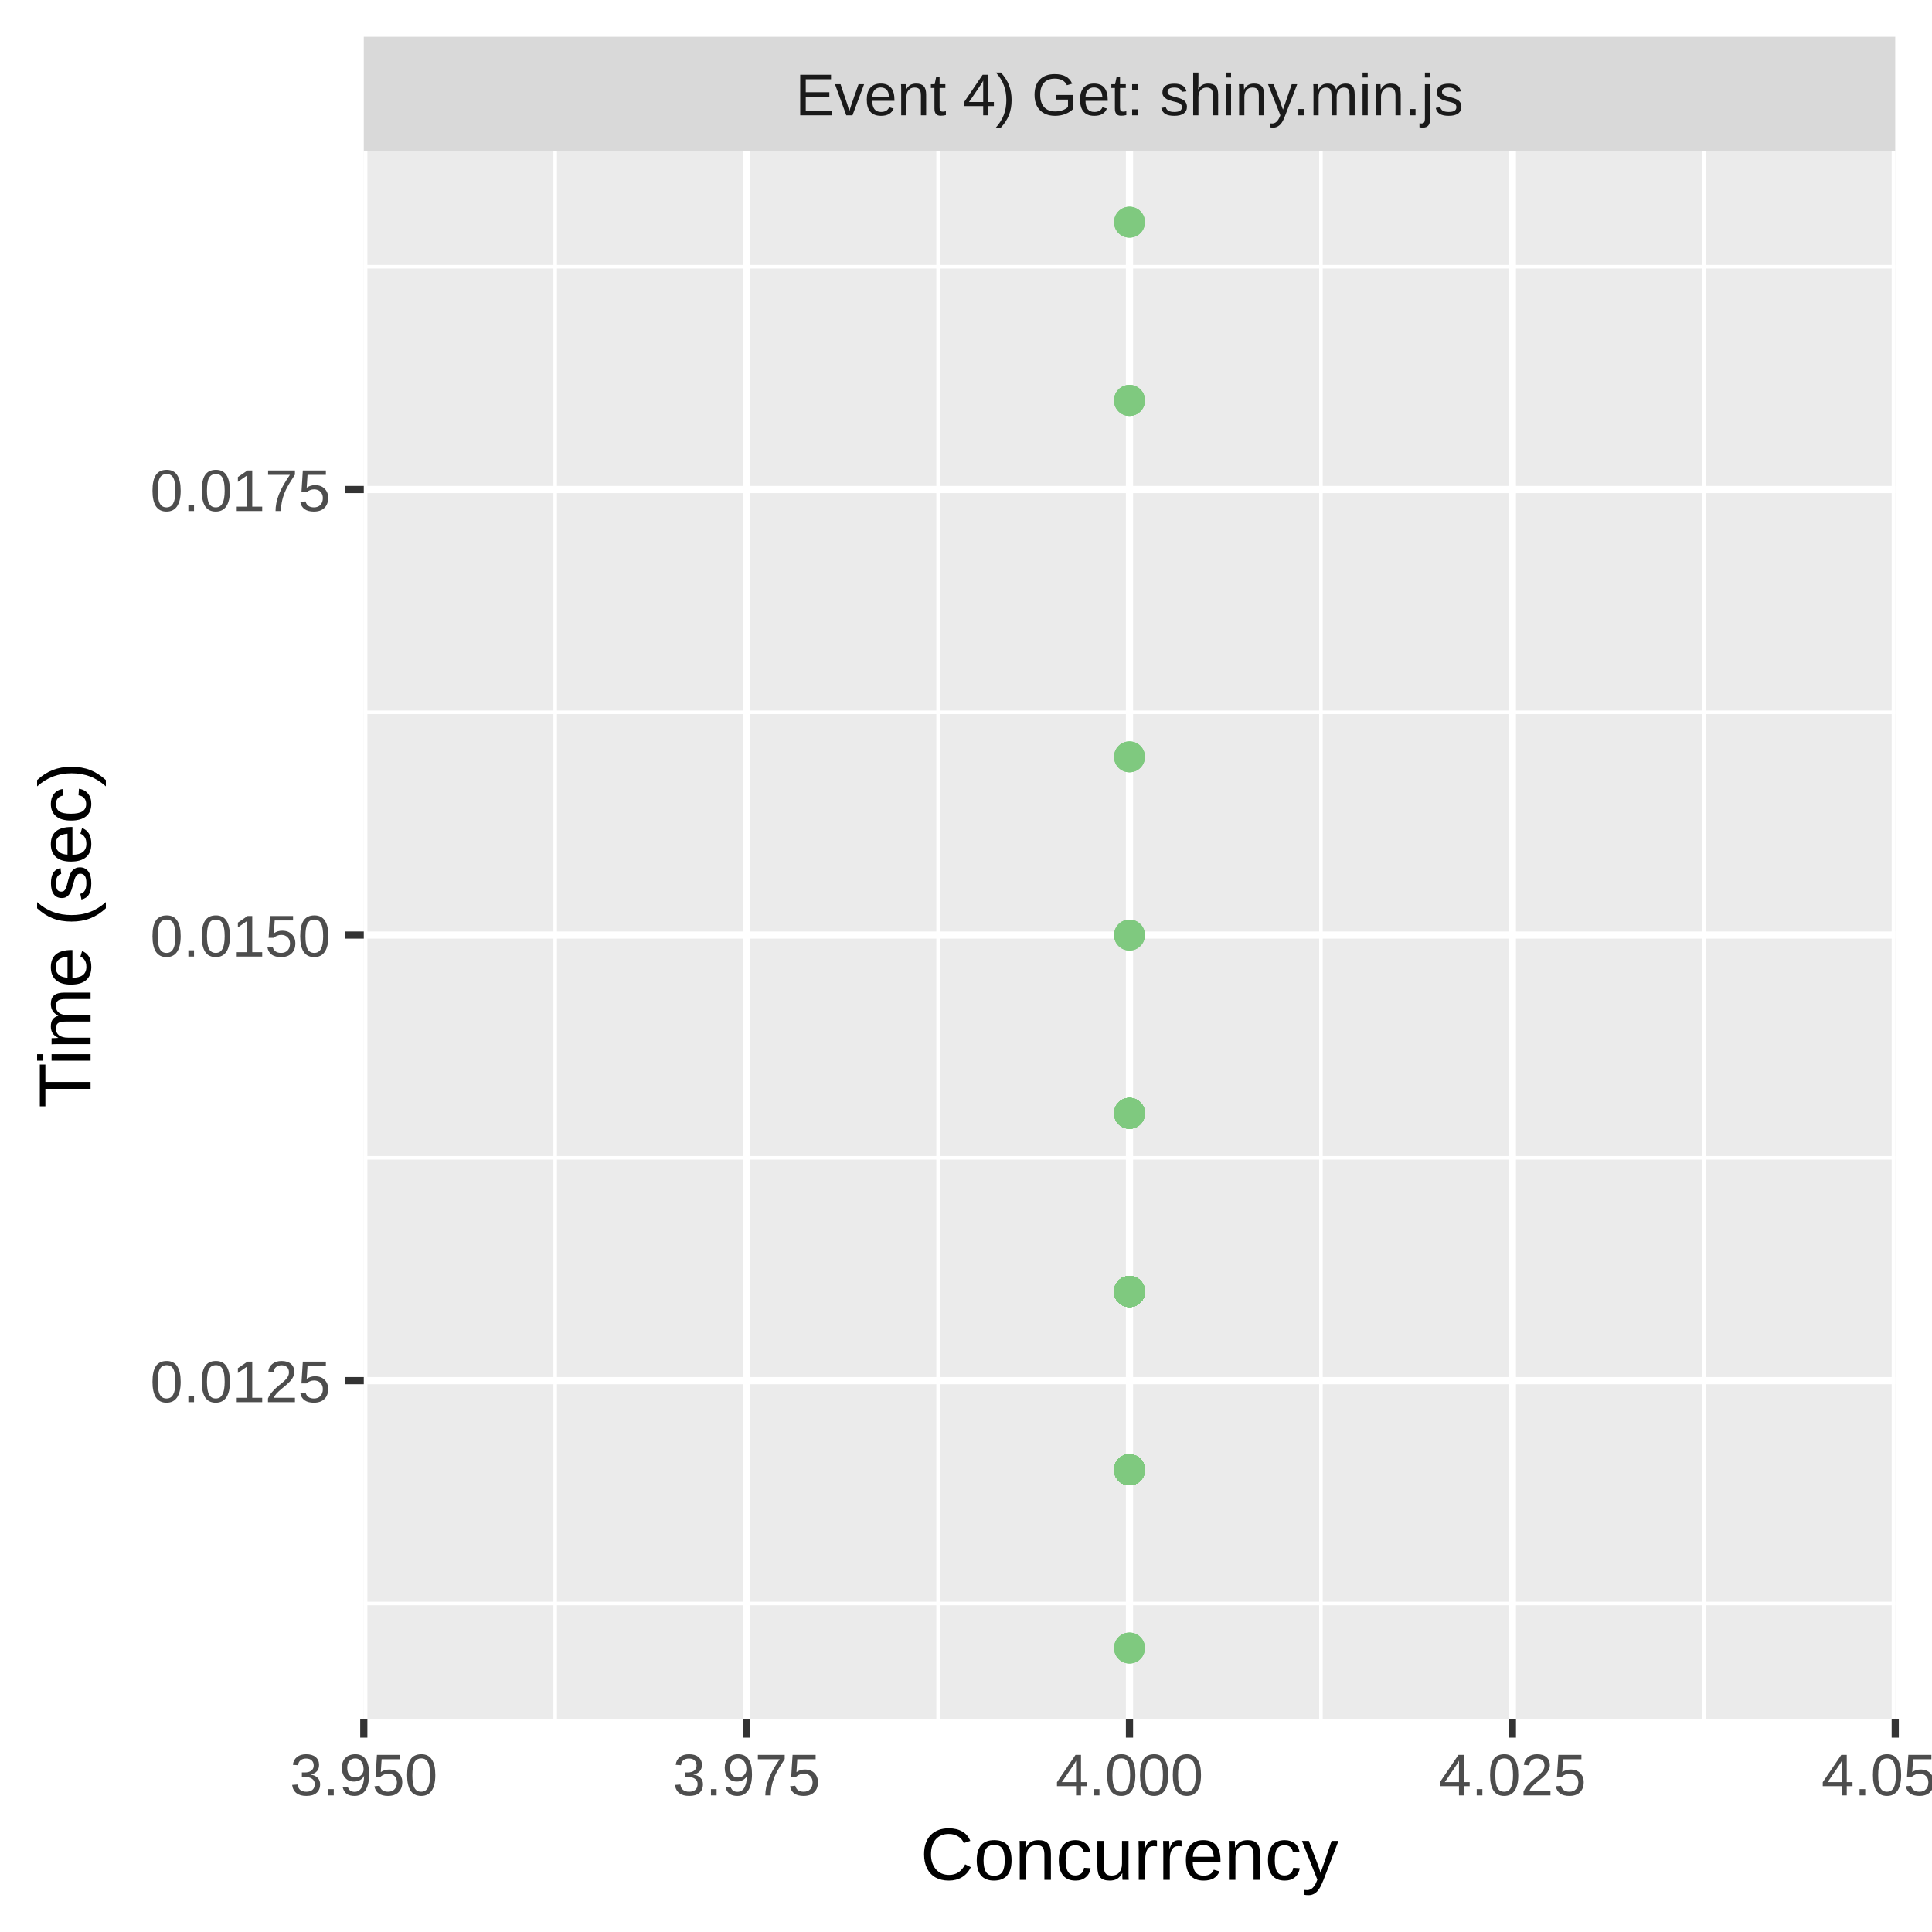
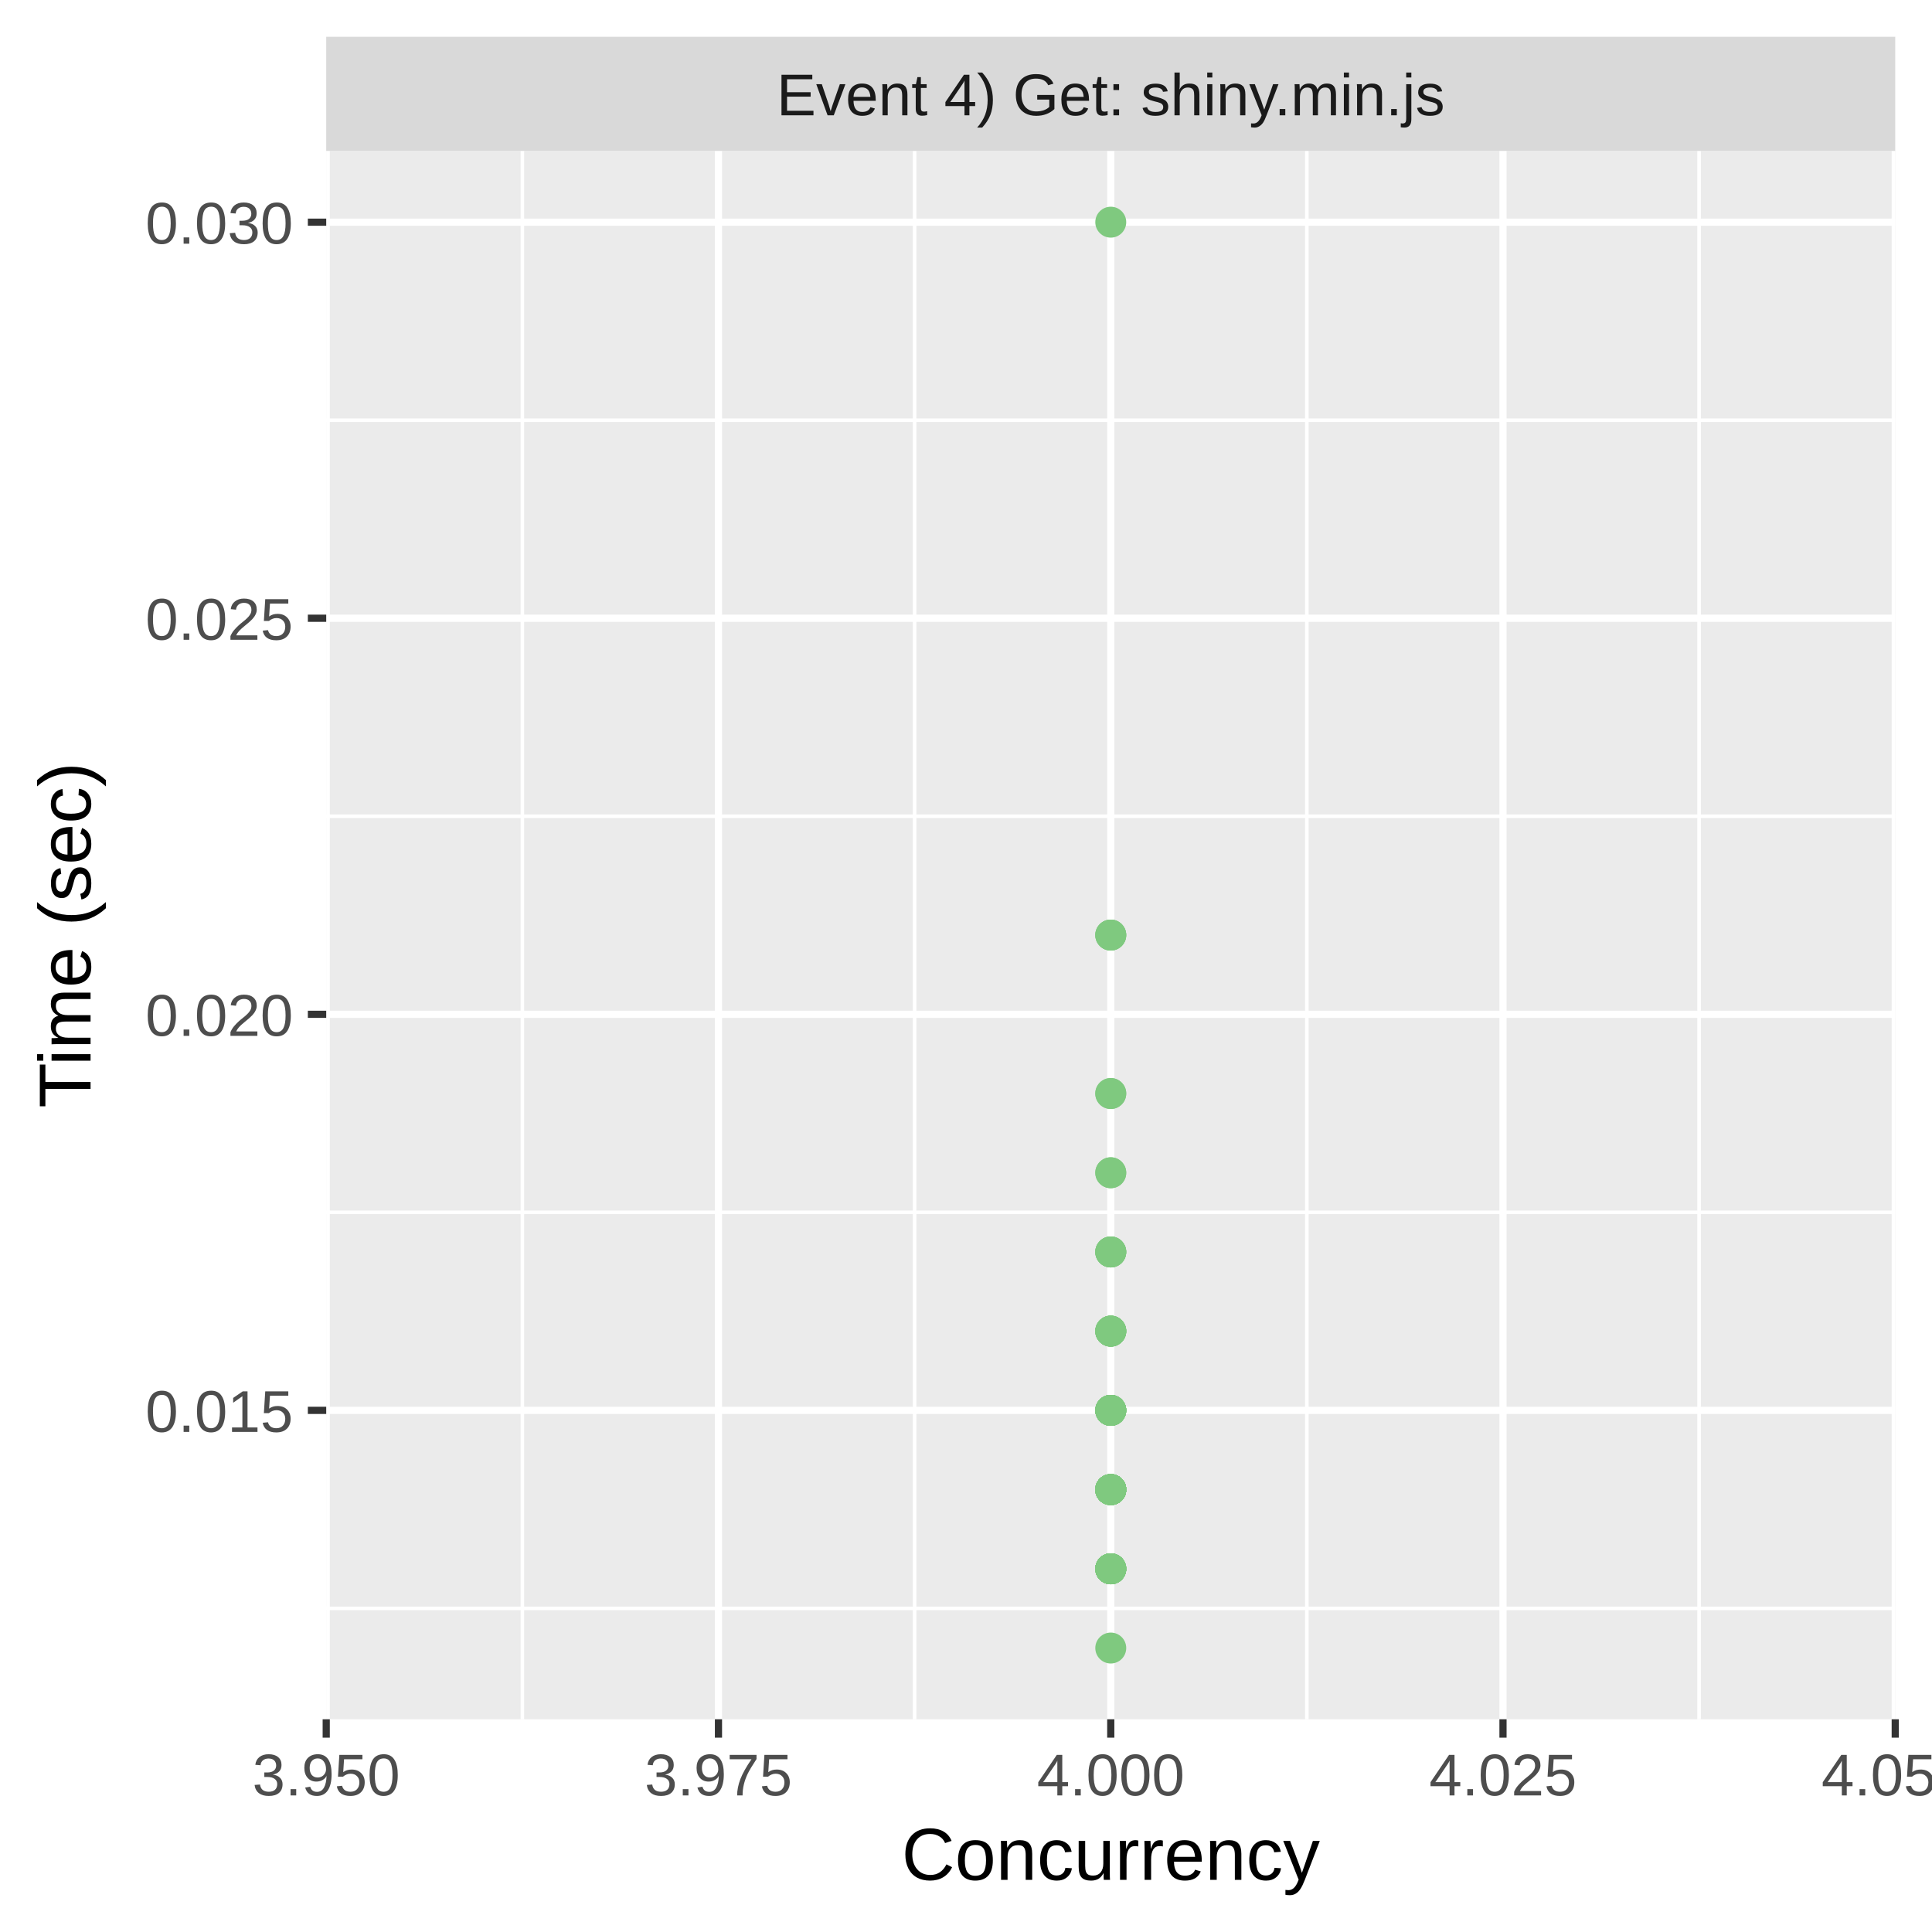
<svg xmlns="http://www.w3.org/2000/svg" class="svglite" width="288.00pt" height="288.00pt" viewBox="0 0 288.00 288.00">
  <defs>
    <style type="text/css">
    .svglite line, .svglite polyline, .svglite polygon, .svglite path, .svglite rect, .svglite circle {
      fill: none;
      stroke: #000000;
      stroke-linecap: round;
      stroke-linejoin: round;
      stroke-miterlimit: 10.00;
    }
    .svglite text {
      white-space: pre;
    }
  </style>
  </defs>
  <rect width="100%" height="100%" style="stroke: none; fill: #FFFFFF;" />
  <defs>
    <clipPath id="cpMC4wMHwyODguMDB8MC4wMHwyODguMDA=">
      <rect x="0.00" y="0.00" width="288.00" height="288.00" />
    </clipPath>
  </defs>
  <g clip-path="url(#cpMC4wMHwyODguMDB8MC4wMHwyODguMDA=)">
-     <rect x="0" y="0.00" width="288.00" height="288.00" style="stroke-width: 1.07; stroke: #FFFFFF; fill: #FFFFFF;" />
+     <rect x="0.00" y="0.00" width="288.00" height="288.00" style="stroke-width: 1.07; stroke: #FFFFFF; fill: #FFFFFF;" />
  </g>
  <defs>
-     <clipPath id="cpNTQuMjN8MjgyLjUyfDIyLjQ5fDI1Ni4yOQ==">
-       <rect x="54.23" y="22.49" width="228.29" height="233.80" />
+     <clipPath id="cpNDguNjN8MjgyLjUyfDIyLjQ5fDI1Ni4yOQ==">
+       <rect x="48.63" y="22.49" width="233.89" height="233.80" />
    </clipPath>
  </defs>
-   <g clip-path="url(#cpNTQuMjN8MjgyLjUyfDIyLjQ5fDI1Ni4yOQ==)">
-     <rect x="54.23" y="22.49" width="228.29" height="233.80" style="stroke-width: 1.07; stroke: none; fill: #EBEBEB;" />
-     <polyline points="54.23,239.03 282.52,239.03 " style="stroke-width: 0.53; stroke: #FFFFFF; stroke-linecap: butt;" />
-     <polyline points="54.23,172.60 282.52,172.60 " style="stroke-width: 0.53; stroke: #FFFFFF; stroke-linecap: butt;" />
-     <polyline points="54.23,106.18 282.52,106.18 " style="stroke-width: 0.53; stroke: #FFFFFF; stroke-linecap: butt;" />
-     <polyline points="54.23,39.76 282.52,39.76 " style="stroke-width: 0.53; stroke: #FFFFFF; stroke-linecap: butt;" />
-     <polyline points="82.76,256.29 82.76,22.49 " style="stroke-width: 0.53; stroke: #FFFFFF; stroke-linecap: butt;" />
-     <polyline points="139.84,256.29 139.84,22.49 " style="stroke-width: 0.53; stroke: #FFFFFF; stroke-linecap: butt;" />
-     <polyline points="196.91,256.29 196.91,22.49 " style="stroke-width: 0.53; stroke: #FFFFFF; stroke-linecap: butt;" />
-     <polyline points="253.98,256.29 253.98,22.49 " style="stroke-width: 0.53; stroke: #FFFFFF; stroke-linecap: butt;" />
-     <polyline points="54.23,205.81 282.52,205.81 " style="stroke-width: 1.07; stroke: #FFFFFF; stroke-linecap: butt;" />
-     <polyline points="54.23,139.39 282.52,139.39 " style="stroke-width: 1.07; stroke: #FFFFFF; stroke-linecap: butt;" />
-     <polyline points="54.23,72.97 282.52,72.97 " style="stroke-width: 1.07; stroke: #FFFFFF; stroke-linecap: butt;" />
-     <polyline points="54.23,256.29 54.23,22.49 " style="stroke-width: 1.07; stroke: #FFFFFF; stroke-linecap: butt;" />
-     <polyline points="111.30,256.29 111.30,22.49 " style="stroke-width: 1.07; stroke: #FFFFFF; stroke-linecap: butt;" />
-     <polyline points="168.37,256.29 168.37,22.49 " style="stroke-width: 1.07; stroke: #FFFFFF; stroke-linecap: butt;" />
-     <polyline points="225.45,256.29 225.45,22.49 " style="stroke-width: 1.07; stroke: #FFFFFF; stroke-linecap: butt;" />
+   <g clip-path="url(#cpNDguNjN8MjgyLjUyfDIyLjQ5fDI1Ni4yOQ==)">
+     <rect x="48.63" y="22.49" width="233.89" height="233.80" style="stroke-width: 1.07; stroke: none; fill: #EBEBEB;" />
+     <polyline points="48.63,239.76 282.52,239.76 " style="stroke-width: 0.53; stroke: #FFFFFF; stroke-linecap: butt;" />
+     <polyline points="48.63,180.72 282.52,180.72 " style="stroke-width: 0.53; stroke: #FFFFFF; stroke-linecap: butt;" />
+     <polyline points="48.63,121.68 282.52,121.68 " style="stroke-width: 0.53; stroke: #FFFFFF; stroke-linecap: butt;" />
+     <polyline points="48.63,62.64 282.52,62.64 " style="stroke-width: 0.53; stroke: #FFFFFF; stroke-linecap: butt;" />
+     <polyline points="77.87,256.29 77.87,22.49 " style="stroke-width: 0.53; stroke: #FFFFFF; stroke-linecap: butt;" />
+     <polyline points="136.34,256.29 136.34,22.49 " style="stroke-width: 0.53; stroke: #FFFFFF; stroke-linecap: butt;" />
+     <polyline points="194.81,256.29 194.81,22.49 " style="stroke-width: 0.53; stroke: #FFFFFF; stroke-linecap: butt;" />
+     <polyline points="253.28,256.29 253.28,22.49 " style="stroke-width: 0.53; stroke: #FFFFFF; stroke-linecap: butt;" />
+     <polyline points="48.63,210.24 282.52,210.24 " style="stroke-width: 1.07; stroke: #FFFFFF; stroke-linecap: butt;" />
+     <polyline points="48.63,151.20 282.52,151.20 " style="stroke-width: 1.07; stroke: #FFFFFF; stroke-linecap: butt;" />
+     <polyline points="48.63,92.16 282.52,92.16 " style="stroke-width: 1.07; stroke: #FFFFFF; stroke-linecap: butt;" />
+     <polyline points="48.63,33.12 282.52,33.12 " style="stroke-width: 1.07; stroke: #FFFFFF; stroke-linecap: butt;" />
+     <polyline points="48.63,256.29 48.63,22.49 " style="stroke-width: 1.07; stroke: #FFFFFF; stroke-linecap: butt;" />
+     <polyline points="107.10,256.29 107.10,22.49 " style="stroke-width: 1.07; stroke: #FFFFFF; stroke-linecap: butt;" />
+     <polyline points="165.58,256.29 165.58,22.49 " style="stroke-width: 1.07; stroke: #FFFFFF; stroke-linecap: butt;" />
+     <polyline points="224.05,256.29 224.05,22.49 " style="stroke-width: 1.07; stroke: #FFFFFF; stroke-linecap: butt;" />
    <polyline points="282.52,256.29 282.52,22.49 " style="stroke-width: 1.07; stroke: #FFFFFF; stroke-linecap: butt;" />
-     <circle cx="168.37" cy="192.53" r="1.95" style="stroke-width: 0.71; stroke: #7FC97F; fill: #7FC97F;" />
-     <circle cx="168.37" cy="192.53" r="1.95" style="stroke-width: 0.71; stroke: #7FC97F; fill: #7FC97F;" />
-     <circle cx="168.37" cy="112.82" r="1.95" style="stroke-width: 0.71; stroke: #7FC97F; fill: #7FC97F;" />
-     <circle cx="168.37" cy="165.96" r="1.95" style="stroke-width: 0.71; stroke: #7FC97F; fill: #7FC97F;" />
-     <circle cx="168.37" cy="192.53" r="1.95" style="stroke-width: 0.71; stroke: #7FC97F; fill: #7FC97F;" />
-     <circle cx="168.37" cy="219.10" r="1.95" style="stroke-width: 0.71; stroke: #7FC97F; fill: #7FC97F;" />
-     <circle cx="168.37" cy="192.53" r="1.95" style="stroke-width: 0.71; stroke: #7FC97F; fill: #7FC97F;" />
-     <circle cx="168.37" cy="219.10" r="1.95" style="stroke-width: 0.71; stroke: #7FC97F; fill: #7FC97F;" />
-     <circle cx="168.37" cy="219.10" r="1.95" style="stroke-width: 0.71; stroke: #7FC97F; fill: #7FC97F;" />
-     <circle cx="168.37" cy="192.53" r="1.95" style="stroke-width: 0.71; stroke: #7FC97F; fill: #7FC97F;" />
-     <circle cx="168.37" cy="219.10" r="1.95" style="stroke-width: 0.71; stroke: #7FC97F; fill: #7FC97F;" />
-     <circle cx="168.37" cy="219.10" r="1.95" style="stroke-width: 0.71; stroke: #7FC97F; fill: #7FC97F;" />
-     <circle cx="168.37" cy="165.96" r="1.95" style="stroke-width: 0.71; stroke: #7FC97F; fill: #7FC97F;" />
-     <circle cx="168.37" cy="219.10" r="1.95" style="stroke-width: 0.71; stroke: #7FC97F; fill: #7FC97F;" />
-     <circle cx="168.37" cy="33.12" r="1.95" style="stroke-width: 0.71; stroke: #7FC97F; fill: #7FC97F;" />
-     <circle cx="168.37" cy="192.53" r="1.95" style="stroke-width: 0.71; stroke: #7FC97F; fill: #7FC97F;" />
-     <circle cx="168.37" cy="192.53" r="1.95" style="stroke-width: 0.71; stroke: #7FC97F; fill: #7FC97F;" />
-     <circle cx="168.37" cy="219.10" r="1.95" style="stroke-width: 0.71; stroke: #7FC97F; fill: #7FC97F;" />
-     <circle cx="168.37" cy="192.53" r="1.95" style="stroke-width: 0.71; stroke: #7FC97F; fill: #7FC97F;" />
-     <circle cx="168.37" cy="192.53" r="1.95" style="stroke-width: 0.71; stroke: #7FC97F; fill: #7FC97F;" />
-     <circle cx="168.37" cy="192.53" r="1.95" style="stroke-width: 0.71; stroke: #7FC97F; fill: #7FC97F;" />
-     <circle cx="168.37" cy="59.69" r="1.95" style="stroke-width: 0.71; stroke: #7FC97F; fill: #7FC97F;" />
-     <circle cx="168.37" cy="165.96" r="1.95" style="stroke-width: 0.71; stroke: #7FC97F; fill: #7FC97F;" />
-     <circle cx="168.37" cy="192.53" r="1.95" style="stroke-width: 0.71; stroke: #7FC97F; fill: #7FC97F;" />
-     <circle cx="168.37" cy="219.10" r="1.95" style="stroke-width: 0.71; stroke: #7FC97F; fill: #7FC97F;" />
-     <circle cx="168.37" cy="192.53" r="1.95" style="stroke-width: 0.71; stroke: #7FC97F; fill: #7FC97F;" />
-     <circle cx="168.37" cy="219.10" r="1.95" style="stroke-width: 0.71; stroke: #7FC97F; fill: #7FC97F;" />
-     <circle cx="168.37" cy="219.10" r="1.95" style="stroke-width: 0.71; stroke: #7FC97F; fill: #7FC97F;" />
-     <circle cx="168.37" cy="165.96" r="1.95" style="stroke-width: 0.71; stroke: #7FC97F; fill: #7FC97F;" />
-     <circle cx="168.37" cy="165.96" r="1.95" style="stroke-width: 0.71; stroke: #7FC97F; fill: #7FC97F;" />
-     <circle cx="168.37" cy="192.53" r="1.95" style="stroke-width: 0.71; stroke: #7FC97F; fill: #7FC97F;" />
-     <circle cx="168.37" cy="192.53" r="1.95" style="stroke-width: 0.71; stroke: #7FC97F; fill: #7FC97F;" />
-     <circle cx="168.37" cy="59.69" r="1.95" style="stroke-width: 0.71; stroke: #7FC97F; fill: #7FC97F;" />
-     <circle cx="168.37" cy="192.53" r="1.95" style="stroke-width: 0.71; stroke: #7FC97F; fill: #7FC97F;" />
-     <circle cx="168.37" cy="219.10" r="1.95" style="stroke-width: 0.71; stroke: #7FC97F; fill: #7FC97F;" />
-     <circle cx="168.37" cy="245.67" r="1.95" style="stroke-width: 0.71; stroke: #7FC97F; fill: #7FC97F;" />
-     <circle cx="168.37" cy="219.10" r="1.95" style="stroke-width: 0.71; stroke: #7FC97F; fill: #7FC97F;" />
-     <circle cx="168.37" cy="192.53" r="1.95" style="stroke-width: 0.71; stroke: #7FC97F; fill: #7FC97F;" />
-     <circle cx="168.37" cy="192.53" r="1.95" style="stroke-width: 0.71; stroke: #7FC97F; fill: #7FC97F;" />
-     <circle cx="168.37" cy="192.53" r="1.95" style="stroke-width: 0.71; stroke: #7FC97F; fill: #7FC97F;" />
-     <circle cx="168.37" cy="192.53" r="1.95" style="stroke-width: 0.71; stroke: #7FC97F; fill: #7FC97F;" />
-     <circle cx="168.37" cy="139.39" r="1.95" style="stroke-width: 0.71; stroke: #7FC97F; fill: #7FC97F;" />
-     <circle cx="168.37" cy="112.82" r="1.95" style="stroke-width: 0.71; stroke: #7FC97F; fill: #7FC97F;" />
-     <circle cx="168.37" cy="192.53" r="1.95" style="stroke-width: 0.71; stroke: #7FC97F; fill: #7FC97F;" />
-     <circle cx="168.37" cy="192.53" r="1.95" style="stroke-width: 0.71; stroke: #7FC97F; fill: #7FC97F;" />
-     <circle cx="168.37" cy="219.10" r="1.95" style="stroke-width: 0.71; stroke: #7FC97F; fill: #7FC97F;" />
-     <circle cx="168.37" cy="192.53" r="1.95" style="stroke-width: 0.71; stroke: #7FC97F; fill: #7FC97F;" />
-     <circle cx="168.37" cy="165.96" r="1.95" style="stroke-width: 0.71; stroke: #7FC97F; fill: #7FC97F;" />
-     <circle cx="168.37" cy="192.53" r="1.95" style="stroke-width: 0.71; stroke: #7FC97F; fill: #7FC97F;" />
-     <circle cx="168.37" cy="192.53" r="1.95" style="stroke-width: 0.71; stroke: #7FC97F; fill: #7FC97F;" />
-     <circle cx="168.37" cy="139.39" r="1.95" style="stroke-width: 0.71; stroke: #7FC97F; fill: #7FC97F;" />
-     <circle cx="168.37" cy="33.12" r="1.95" style="stroke-width: 0.71; stroke: #7FC97F; fill: #7FC97F;" />
-     <circle cx="168.37" cy="192.53" r="1.95" style="stroke-width: 0.71; stroke: #7FC97F; fill: #7FC97F;" />
-     <circle cx="168.37" cy="245.67" r="1.95" style="stroke-width: 0.71; stroke: #7FC97F; fill: #7FC97F;" />
-     <circle cx="168.37" cy="192.53" r="1.95" style="stroke-width: 0.71; stroke: #7FC97F; fill: #7FC97F;" />
-     <circle cx="168.37" cy="219.10" r="1.95" style="stroke-width: 0.71; stroke: #7FC97F; fill: #7FC97F;" />
-     <circle cx="168.37" cy="165.96" r="1.95" style="stroke-width: 0.71; stroke: #7FC97F; fill: #7FC97F;" />
-     <circle cx="168.37" cy="192.53" r="1.95" style="stroke-width: 0.71; stroke: #7FC97F; fill: #7FC97F;" />
-     <circle cx="168.37" cy="192.53" r="1.95" style="stroke-width: 0.71; stroke: #7FC97F; fill: #7FC97F;" />
-     <circle cx="168.37" cy="192.53" r="1.95" style="stroke-width: 0.71; stroke: #7FC97F; fill: #7FC97F;" />
-     <circle cx="168.37" cy="59.69" r="1.95" style="stroke-width: 0.71; stroke: #7FC97F; fill: #7FC97F;" />
-     <circle cx="168.37" cy="219.10" r="1.95" style="stroke-width: 0.71; stroke: #7FC97F; fill: #7FC97F;" />
-     <circle cx="168.37" cy="219.10" r="1.95" style="stroke-width: 0.71; stroke: #7FC97F; fill: #7FC97F;" />
-     <circle cx="168.37" cy="219.10" r="1.95" style="stroke-width: 0.71; stroke: #7FC97F; fill: #7FC97F;" />
-     <circle cx="168.37" cy="192.53" r="1.95" style="stroke-width: 0.71; stroke: #7FC97F; fill: #7FC97F;" />
-     <circle cx="168.37" cy="219.10" r="1.95" style="stroke-width: 0.71; stroke: #7FC97F; fill: #7FC97F;" />
-     <circle cx="168.37" cy="219.10" r="1.95" style="stroke-width: 0.71; stroke: #7FC97F; fill: #7FC97F;" />
-     <circle cx="168.37" cy="219.10" r="1.95" style="stroke-width: 0.71; stroke: #7FC97F; fill: #7FC97F;" />
+     <circle cx="165.58" cy="222.05" r="1.95" style="stroke-width: 0.71; stroke: #7FC97F; fill: #7FC97F;" />
+     <circle cx="165.58" cy="210.24" r="1.95" style="stroke-width: 0.71; stroke: #7FC97F; fill: #7FC97F;" />
+     <circle cx="165.58" cy="222.05" r="1.95" style="stroke-width: 0.71; stroke: #7FC97F; fill: #7FC97F;" />
+     <circle cx="165.58" cy="210.24" r="1.95" style="stroke-width: 0.71; stroke: #7FC97F; fill: #7FC97F;" />
+     <circle cx="165.58" cy="33.12" r="1.95" style="stroke-width: 0.71; stroke: #7FC97F; fill: #7FC97F;" />
+     <circle cx="165.58" cy="222.05" r="1.95" style="stroke-width: 0.71; stroke: #7FC97F; fill: #7FC97F;" />
+     <circle cx="165.58" cy="233.86" r="1.95" style="stroke-width: 0.71; stroke: #7FC97F; fill: #7FC97F;" />
+     <circle cx="165.58" cy="233.86" r="1.95" style="stroke-width: 0.71; stroke: #7FC97F; fill: #7FC97F;" />
+     <circle cx="165.58" cy="233.86" r="1.95" style="stroke-width: 0.71; stroke: #7FC97F; fill: #7FC97F;" />
+     <circle cx="165.58" cy="233.86" r="1.95" style="stroke-width: 0.71; stroke: #7FC97F; fill: #7FC97F;" />
+     <circle cx="165.58" cy="233.86" r="1.95" style="stroke-width: 0.71; stroke: #7FC97F; fill: #7FC97F;" />
+     <circle cx="165.58" cy="222.05" r="1.95" style="stroke-width: 0.71; stroke: #7FC97F; fill: #7FC97F;" />
+     <circle cx="165.58" cy="174.82" r="1.95" style="stroke-width: 0.71; stroke: #7FC97F; fill: #7FC97F;" />
+     <circle cx="165.58" cy="222.05" r="1.95" style="stroke-width: 0.71; stroke: #7FC97F; fill: #7FC97F;" />
+     <circle cx="165.58" cy="186.63" r="1.95" style="stroke-width: 0.71; stroke: #7FC97F; fill: #7FC97F;" />
+     <circle cx="165.58" cy="198.43" r="1.95" style="stroke-width: 0.71; stroke: #7FC97F; fill: #7FC97F;" />
+     <circle cx="165.58" cy="139.39" r="1.95" style="stroke-width: 0.71; stroke: #7FC97F; fill: #7FC97F;" />
+     <circle cx="165.58" cy="198.43" r="1.95" style="stroke-width: 0.71; stroke: #7FC97F; fill: #7FC97F;" />
+     <circle cx="165.58" cy="233.86" r="1.95" style="stroke-width: 0.71; stroke: #7FC97F; fill: #7FC97F;" />
+     <circle cx="165.58" cy="222.05" r="1.95" style="stroke-width: 0.71; stroke: #7FC97F; fill: #7FC97F;" />
+     <circle cx="165.58" cy="210.24" r="1.95" style="stroke-width: 0.71; stroke: #7FC97F; fill: #7FC97F;" />
+     <circle cx="165.58" cy="233.86" r="1.95" style="stroke-width: 0.71; stroke: #7FC97F; fill: #7FC97F;" />
+     <circle cx="165.58" cy="222.05" r="1.95" style="stroke-width: 0.71; stroke: #7FC97F; fill: #7FC97F;" />
+     <circle cx="165.58" cy="174.82" r="1.95" style="stroke-width: 0.71; stroke: #7FC97F; fill: #7FC97F;" />
+     <circle cx="165.58" cy="222.05" r="1.95" style="stroke-width: 0.71; stroke: #7FC97F; fill: #7FC97F;" />
+     <circle cx="165.58" cy="222.05" r="1.95" style="stroke-width: 0.71; stroke: #7FC97F; fill: #7FC97F;" />
+     <circle cx="165.58" cy="210.24" r="1.95" style="stroke-width: 0.71; stroke: #7FC97F; fill: #7FC97F;" />
+     <circle cx="165.58" cy="186.63" r="1.95" style="stroke-width: 0.71; stroke: #7FC97F; fill: #7FC97F;" />
+     <circle cx="165.58" cy="222.05" r="1.95" style="stroke-width: 0.71; stroke: #7FC97F; fill: #7FC97F;" />
+     <circle cx="165.58" cy="198.43" r="1.95" style="stroke-width: 0.71; stroke: #7FC97F; fill: #7FC97F;" />
+     <circle cx="165.58" cy="210.24" r="1.95" style="stroke-width: 0.71; stroke: #7FC97F; fill: #7FC97F;" />
+     <circle cx="165.58" cy="222.05" r="1.95" style="stroke-width: 0.71; stroke: #7FC97F; fill: #7FC97F;" />
+     <circle cx="165.58" cy="233.86" r="1.95" style="stroke-width: 0.71; stroke: #7FC97F; fill: #7FC97F;" />
+     <circle cx="165.58" cy="210.24" r="1.95" style="stroke-width: 0.71; stroke: #7FC97F; fill: #7FC97F;" />
+     <circle cx="165.58" cy="222.05" r="1.95" style="stroke-width: 0.71; stroke: #7FC97F; fill: #7FC97F;" />
+     <circle cx="165.58" cy="222.05" r="1.95" style="stroke-width: 0.71; stroke: #7FC97F; fill: #7FC97F;" />
+     <circle cx="165.58" cy="233.86" r="1.95" style="stroke-width: 0.71; stroke: #7FC97F; fill: #7FC97F;" />
+     <circle cx="165.58" cy="210.24" r="1.95" style="stroke-width: 0.71; stroke: #7FC97F; fill: #7FC97F;" />
+     <circle cx="165.58" cy="222.05" r="1.95" style="stroke-width: 0.71; stroke: #7FC97F; fill: #7FC97F;" />
+     <circle cx="165.58" cy="222.05" r="1.95" style="stroke-width: 0.71; stroke: #7FC97F; fill: #7FC97F;" />
+     <circle cx="165.58" cy="198.43" r="1.95" style="stroke-width: 0.71; stroke: #7FC97F; fill: #7FC97F;" />
+     <circle cx="165.58" cy="186.63" r="1.95" style="stroke-width: 0.71; stroke: #7FC97F; fill: #7FC97F;" />
+     <circle cx="165.58" cy="198.43" r="1.95" style="stroke-width: 0.71; stroke: #7FC97F; fill: #7FC97F;" />
+     <circle cx="165.58" cy="233.86" r="1.95" style="stroke-width: 0.71; stroke: #7FC97F; fill: #7FC97F;" />
+     <circle cx="165.58" cy="233.86" r="1.95" style="stroke-width: 0.71; stroke: #7FC97F; fill: #7FC97F;" />
+     <circle cx="165.58" cy="233.86" r="1.95" style="stroke-width: 0.71; stroke: #7FC97F; fill: #7FC97F;" />
+     <circle cx="165.58" cy="245.67" r="1.95" style="stroke-width: 0.71; stroke: #7FC97F; fill: #7FC97F;" />
+     <circle cx="165.58" cy="139.39" r="1.95" style="stroke-width: 0.71; stroke: #7FC97F; fill: #7FC97F;" />
+     <circle cx="165.58" cy="222.05" r="1.95" style="stroke-width: 0.71; stroke: #7FC97F; fill: #7FC97F;" />
+     <circle cx="165.58" cy="222.05" r="1.95" style="stroke-width: 0.71; stroke: #7FC97F; fill: #7FC97F;" />
+     <circle cx="165.58" cy="163.01" r="1.95" style="stroke-width: 0.71; stroke: #7FC97F; fill: #7FC97F;" />
+     <circle cx="165.58" cy="233.86" r="1.95" style="stroke-width: 0.71; stroke: #7FC97F; fill: #7FC97F;" />
+     <circle cx="165.58" cy="222.05" r="1.95" style="stroke-width: 0.71; stroke: #7FC97F; fill: #7FC97F;" />
+     <circle cx="165.58" cy="139.39" r="1.95" style="stroke-width: 0.71; stroke: #7FC97F; fill: #7FC97F;" />
+     <circle cx="165.58" cy="210.24" r="1.95" style="stroke-width: 0.71; stroke: #7FC97F; fill: #7FC97F;" />
+     <circle cx="165.58" cy="198.43" r="1.95" style="stroke-width: 0.71; stroke: #7FC97F; fill: #7FC97F;" />
+     <circle cx="165.58" cy="210.24" r="1.95" style="stroke-width: 0.71; stroke: #7FC97F; fill: #7FC97F;" />
+     <circle cx="165.58" cy="222.05" r="1.95" style="stroke-width: 0.71; stroke: #7FC97F; fill: #7FC97F;" />
+     <circle cx="165.58" cy="222.05" r="1.95" style="stroke-width: 0.71; stroke: #7FC97F; fill: #7FC97F;" />
+     <circle cx="165.58" cy="222.05" r="1.95" style="stroke-width: 0.71; stroke: #7FC97F; fill: #7FC97F;" />
+     <circle cx="165.58" cy="210.24" r="1.95" style="stroke-width: 0.71; stroke: #7FC97F; fill: #7FC97F;" />
+     <circle cx="165.58" cy="163.01" r="1.95" style="stroke-width: 0.71; stroke: #7FC97F; fill: #7FC97F;" />
+     <circle cx="165.58" cy="233.86" r="1.95" style="stroke-width: 0.71; stroke: #7FC97F; fill: #7FC97F;" />
+     <circle cx="165.58" cy="222.05" r="1.95" style="stroke-width: 0.71; stroke: #7FC97F; fill: #7FC97F;" />
+     <circle cx="165.58" cy="222.05" r="1.95" style="stroke-width: 0.71; stroke: #7FC97F; fill: #7FC97F;" />
+     <circle cx="165.58" cy="222.05" r="1.95" style="stroke-width: 0.71; stroke: #7FC97F; fill: #7FC97F;" />
+     <circle cx="165.58" cy="222.05" r="1.95" style="stroke-width: 0.71; stroke: #7FC97F; fill: #7FC97F;" />
+     <circle cx="165.58" cy="186.63" r="1.95" style="stroke-width: 0.71; stroke: #7FC97F; fill: #7FC97F;" />
  </g>
  <g clip-path="url(#cpMC4wMHwyODguMDB8MC4wMHwyODguMDA=)">
</g>
  <defs>
-     <clipPath id="cpNTQuMjN8MjgyLjUyfDUuNDh8MjIuNDk=">
-       <rect x="54.23" y="5.48" width="228.29" height="17.01" />
+     <clipPath id="cpNDguNjN8MjgyLjUyfDUuNDh8MjIuNDk=">
+       <rect x="48.63" y="5.48" width="233.89" height="17.01" />
    </clipPath>
  </defs>
-   <g clip-path="url(#cpNTQuMjN8MjgyLjUyfDUuNDh8MjIuNDk=)">
-     <rect x="54.23" y="5.48" width="228.29" height="17.01" style="stroke-width: 1.07; stroke: none; fill: #D9D9D9;" />
-     <text x="168.37" y="17.19" text-anchor="middle" style="font-size: 8.80px;fill: #1A1A1A; font-family: &quot;Liberation Sans&quot;;" textLength="112.60px" lengthAdjust="spacingAndGlyphs">Event 4) Get: shiny.min.js</text>
+   <g clip-path="url(#cpNDguNjN8MjgyLjUyfDUuNDh8MjIuNDk=)">
+     <rect x="48.63" y="5.48" width="233.89" height="17.01" style="stroke-width: 1.07; stroke: none; fill: #D9D9D9;" />
+     <text x="165.58" y="17.19" text-anchor="middle" style="font-size: 8.80px;fill: #1A1A1A; font-family: &quot;Liberation Sans&quot;;" textLength="112.60px" lengthAdjust="spacingAndGlyphs">Event 4) Get: shiny.min.js</text>
  </g>
  <g clip-path="url(#cpMC4wMHwyODguMDB8MC4wMHwyODguMDA=)">
-     <polyline points="54.23,259.03 54.23,256.29 " style="stroke-width: 1.07; stroke: #333333; stroke-linecap: butt;" />
-     <polyline points="111.30,259.03 111.30,256.29 " style="stroke-width: 1.07; stroke: #333333; stroke-linecap: butt;" />
-     <polyline points="168.37,259.03 168.37,256.29 " style="stroke-width: 1.07; stroke: #333333; stroke-linecap: butt;" />
-     <polyline points="225.45,259.03 225.45,256.29 " style="stroke-width: 1.07; stroke: #333333; stroke-linecap: butt;" />
+     <polyline points="48.63,259.03 48.63,256.29 " style="stroke-width: 1.07; stroke: #333333; stroke-linecap: butt;" />
+     <polyline points="107.10,259.03 107.10,256.29 " style="stroke-width: 1.07; stroke: #333333; stroke-linecap: butt;" />
+     <polyline points="165.58,259.03 165.58,256.29 " style="stroke-width: 1.07; stroke: #333333; stroke-linecap: butt;" />
+     <polyline points="224.05,259.03 224.05,256.29 " style="stroke-width: 1.07; stroke: #333333; stroke-linecap: butt;" />
    <polyline points="282.52,259.03 282.52,256.29 " style="stroke-width: 1.07; stroke: #333333; stroke-linecap: butt;" />
-     <text x="54.23" y="267.64" text-anchor="middle" style="font-size: 8.80px;fill: #4D4D4D; font-family: &quot;Liberation Sans&quot;;" textLength="25.17px" lengthAdjust="spacingAndGlyphs">3.950</text>
-     <text x="111.30" y="267.64" text-anchor="middle" style="font-size: 8.80px;fill: #4D4D4D; font-family: &quot;Liberation Sans&quot;;" textLength="25.17px" lengthAdjust="spacingAndGlyphs">3.975</text>
-     <text x="168.37" y="267.64" text-anchor="middle" style="font-size: 8.80px;fill: #4D4D4D; font-family: &quot;Liberation Sans&quot;;" textLength="25.17px" lengthAdjust="spacingAndGlyphs">4.000</text>
-     <text x="225.45" y="267.64" text-anchor="middle" style="font-size: 8.80px;fill: #4D4D4D; font-family: &quot;Liberation Sans&quot;;" textLength="25.17px" lengthAdjust="spacingAndGlyphs">4.025</text>
+     <text x="48.63" y="267.64" text-anchor="middle" style="font-size: 8.80px;fill: #4D4D4D; font-family: &quot;Liberation Sans&quot;;" textLength="25.17px" lengthAdjust="spacingAndGlyphs">3.950</text>
+     <text x="107.10" y="267.64" text-anchor="middle" style="font-size: 8.80px;fill: #4D4D4D; font-family: &quot;Liberation Sans&quot;;" textLength="25.17px" lengthAdjust="spacingAndGlyphs">3.975</text>
+     <text x="165.58" y="267.64" text-anchor="middle" style="font-size: 8.80px;fill: #4D4D4D; font-family: &quot;Liberation Sans&quot;;" textLength="25.17px" lengthAdjust="spacingAndGlyphs">4.000</text>
+     <text x="224.05" y="267.64" text-anchor="middle" style="font-size: 8.80px;fill: #4D4D4D; font-family: &quot;Liberation Sans&quot;;" textLength="25.17px" lengthAdjust="spacingAndGlyphs">4.025</text>
    <text x="282.52" y="267.64" text-anchor="middle" style="font-size: 8.80px;fill: #4D4D4D; font-family: &quot;Liberation Sans&quot;;" textLength="25.17px" lengthAdjust="spacingAndGlyphs">4.050</text>
-     <text x="49.30" y="209.02" text-anchor="end" style="font-size: 8.80px;fill: #4D4D4D; font-family: &quot;Liberation Sans&quot;;" textLength="30.77px" lengthAdjust="spacingAndGlyphs">0.0125</text>
-     <text x="49.30" y="142.60" text-anchor="end" style="font-size: 8.80px;fill: #4D4D4D; font-family: &quot;Liberation Sans&quot;;" textLength="30.77px" lengthAdjust="spacingAndGlyphs">0.0150</text>
-     <text x="49.30" y="76.18" text-anchor="end" style="font-size: 8.80px;fill: #4D4D4D; font-family: &quot;Liberation Sans&quot;;" textLength="30.77px" lengthAdjust="spacingAndGlyphs">0.0175</text>
-     <polyline points="51.49,205.81 54.23,205.81 " style="stroke-width: 1.07; stroke: #333333; stroke-linecap: butt;" />
-     <polyline points="51.49,139.39 54.23,139.39 " style="stroke-width: 1.07; stroke: #333333; stroke-linecap: butt;" />
-     <polyline points="51.49,72.97 54.23,72.97 " style="stroke-width: 1.07; stroke: #333333; stroke-linecap: butt;" />
-     <text x="168.37" y="280.23" text-anchor="middle" style="font-size: 11.00px; font-family: &quot;Liberation Sans&quot;;" textLength="69.30px" lengthAdjust="spacingAndGlyphs">Concurrency</text>
+     <text x="43.70" y="213.45" text-anchor="end" style="font-size: 8.80px;fill: #4D4D4D; font-family: &quot;Liberation Sans&quot;;" textLength="25.17px" lengthAdjust="spacingAndGlyphs">0.015</text>
+     <text x="43.70" y="154.41" text-anchor="end" style="font-size: 8.80px;fill: #4D4D4D; font-family: &quot;Liberation Sans&quot;;" textLength="25.17px" lengthAdjust="spacingAndGlyphs">0.020</text>
+     <text x="43.70" y="95.37" text-anchor="end" style="font-size: 8.80px;fill: #4D4D4D; font-family: &quot;Liberation Sans&quot;;" textLength="25.17px" lengthAdjust="spacingAndGlyphs">0.025</text>
+     <text x="43.70" y="36.33" text-anchor="end" style="font-size: 8.80px;fill: #4D4D4D; font-family: &quot;Liberation Sans&quot;;" textLength="25.17px" lengthAdjust="spacingAndGlyphs">0.030</text>
+     <polyline points="45.89,210.24 48.63,210.24 " style="stroke-width: 1.07; stroke: #333333; stroke-linecap: butt;" />
+     <polyline points="45.89,151.20 48.63,151.20 " style="stroke-width: 1.07; stroke: #333333; stroke-linecap: butt;" />
+     <polyline points="45.89,92.16 48.63,92.16 " style="stroke-width: 1.07; stroke: #333333; stroke-linecap: butt;" />
+     <polyline points="45.89,33.12 48.63,33.12 " style="stroke-width: 1.07; stroke: #333333; stroke-linecap: butt;" />
+     <text x="165.58" y="280.23" text-anchor="middle" style="font-size: 11.00px; font-family: &quot;Liberation Sans&quot;;" textLength="69.30px" lengthAdjust="spacingAndGlyphs">Concurrency</text>
    <text transform="translate(13.50,139.39) rotate(-90)" text-anchor="middle" style="font-size: 11.00px; font-family: &quot;Liberation Sans&quot;;" textLength="57.55px" lengthAdjust="spacingAndGlyphs">Time (sec)</text>
  </g>
</svg>
